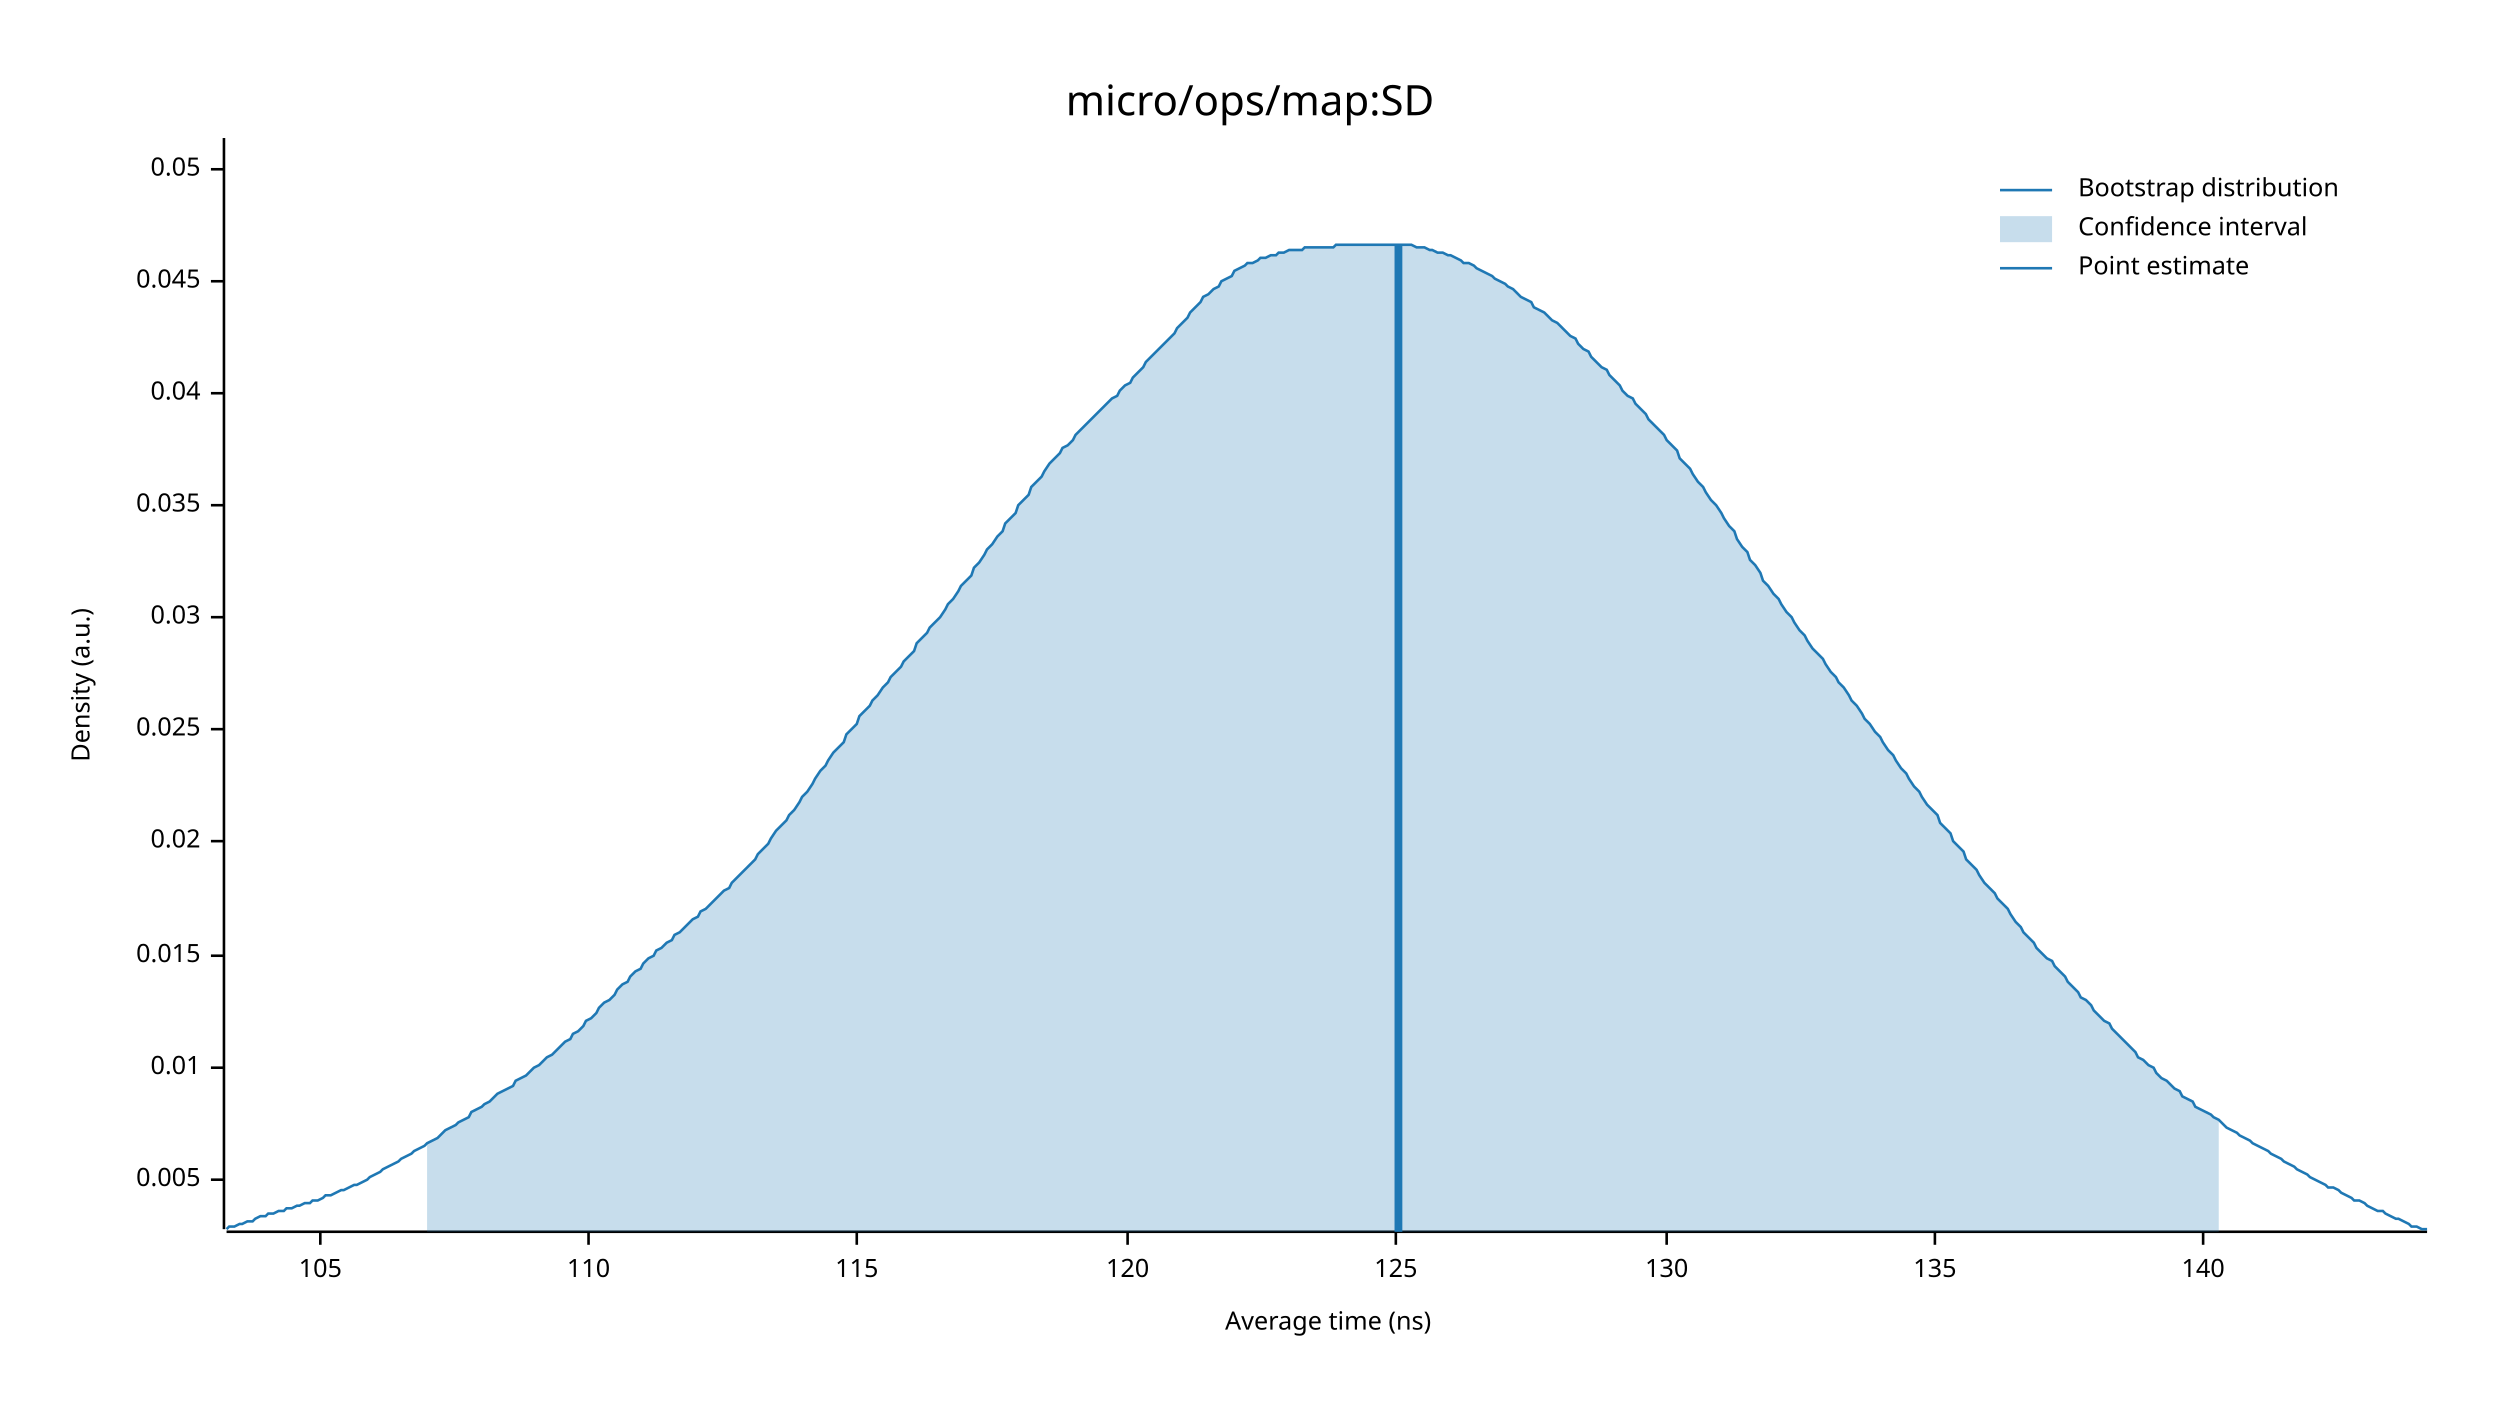
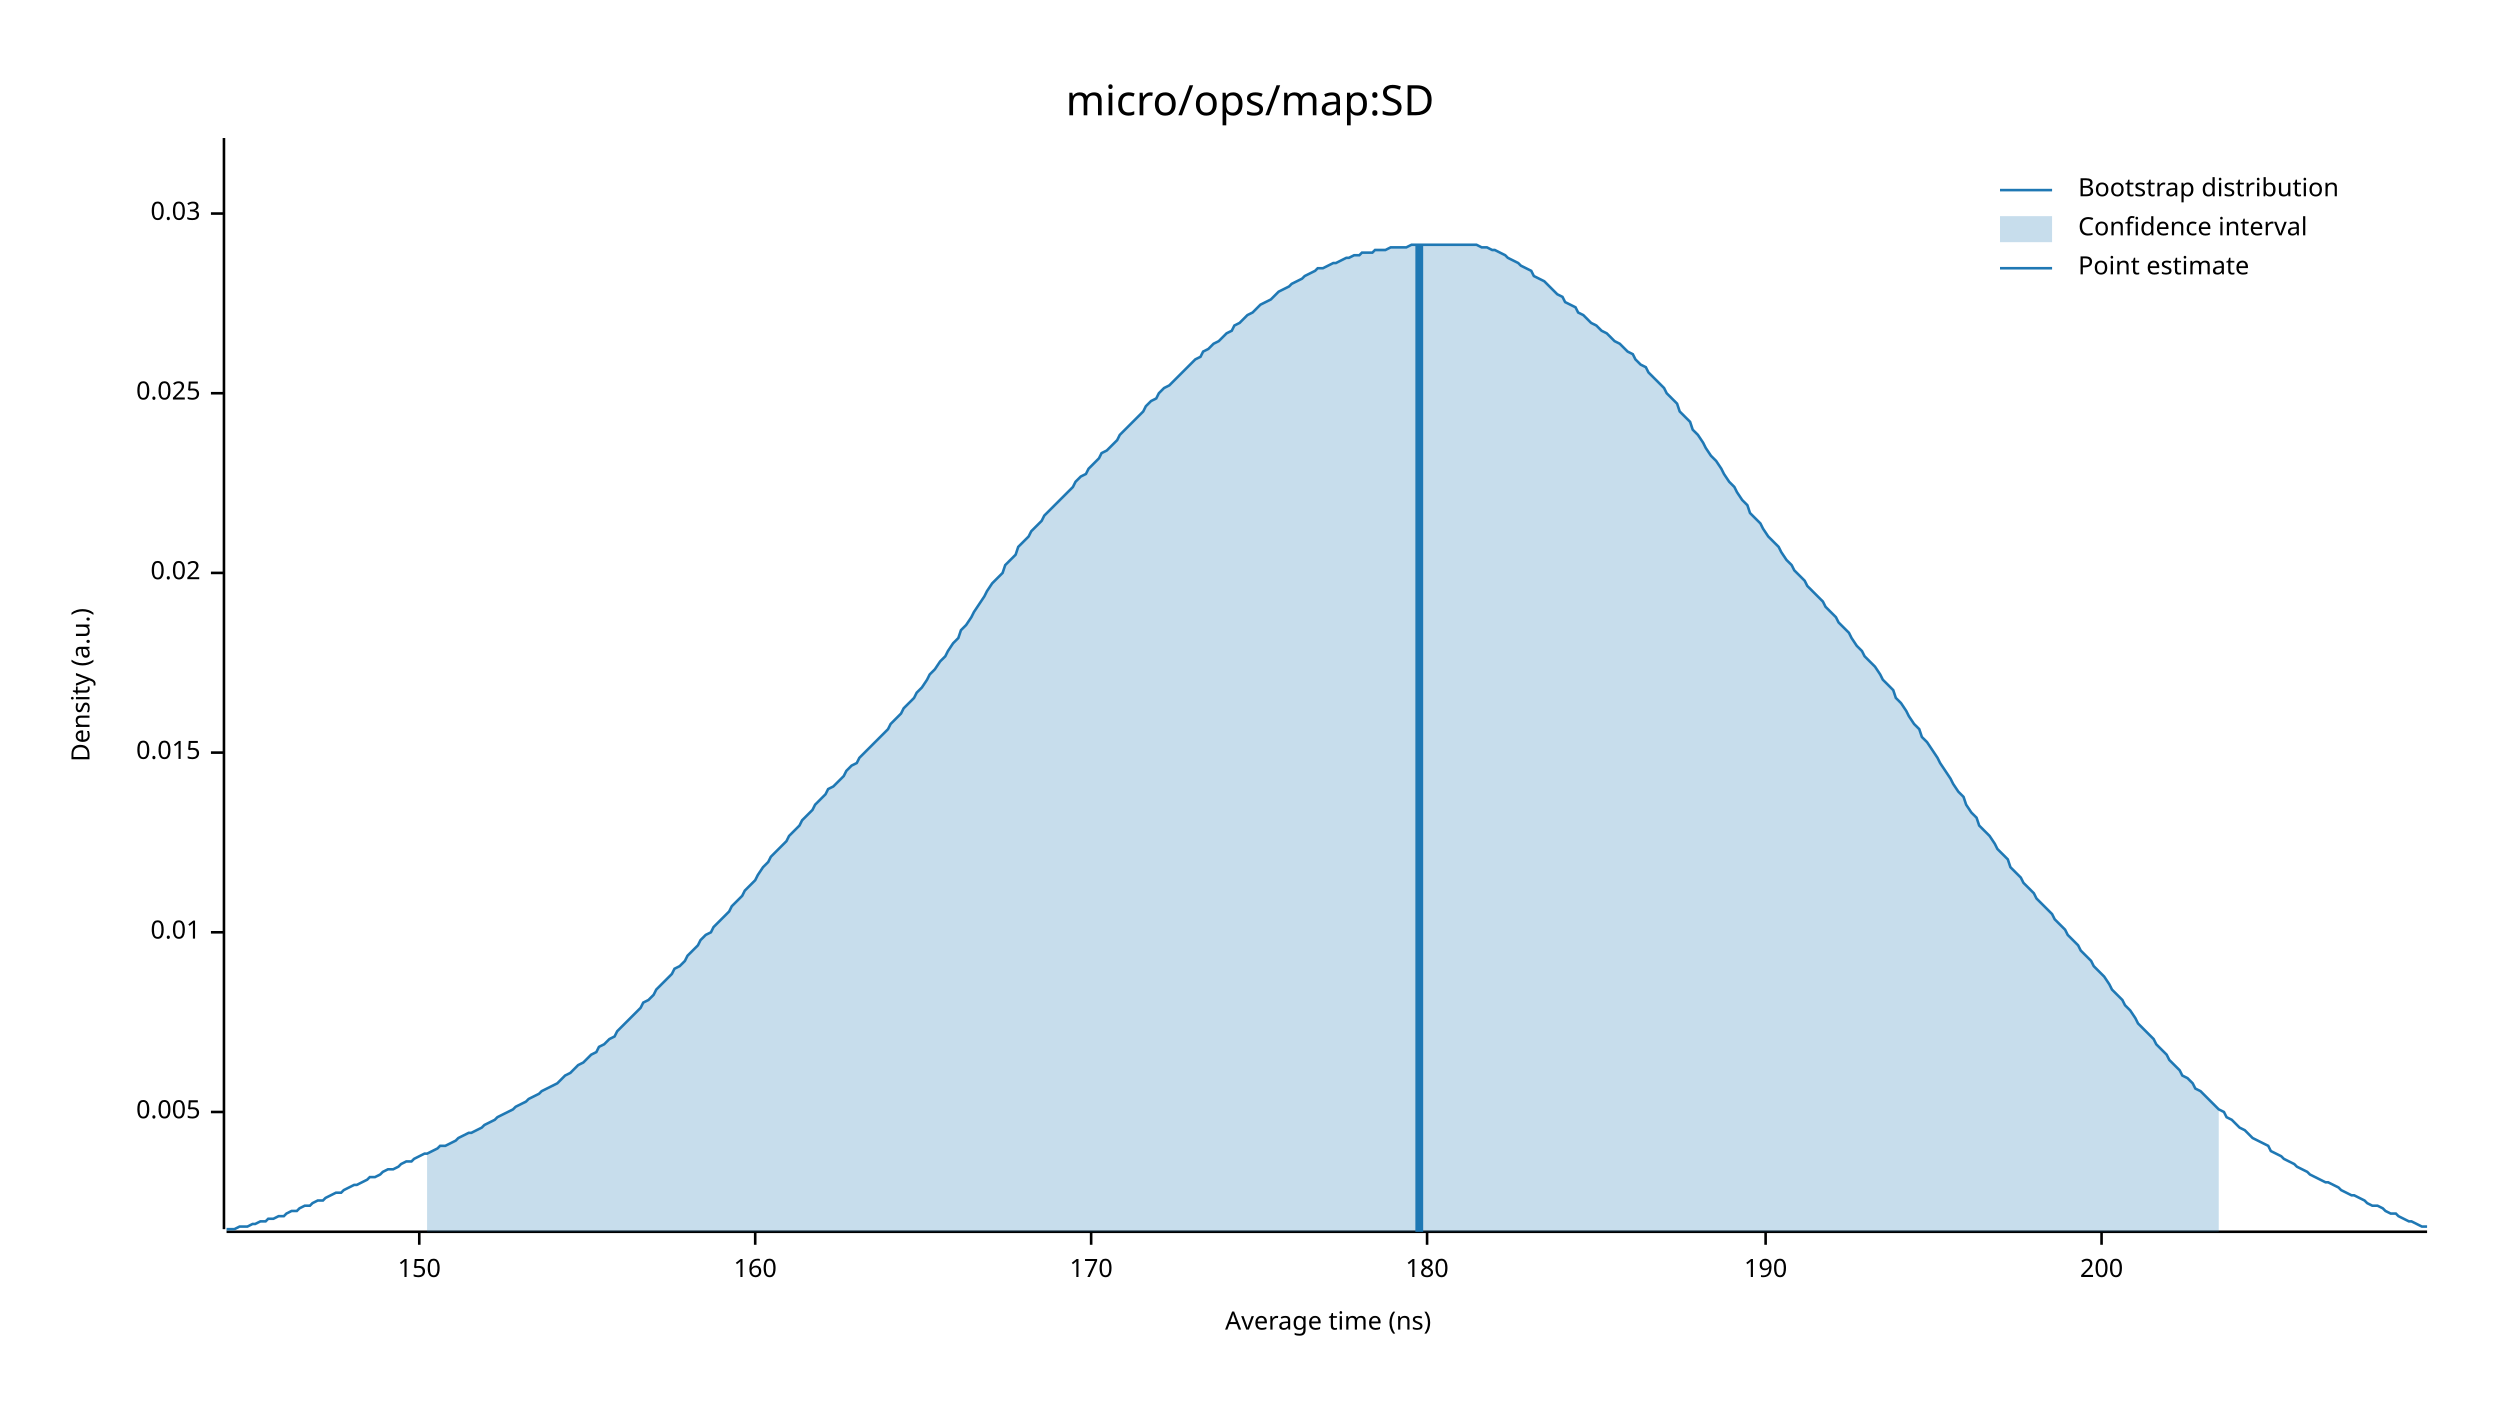
<svg xmlns="http://www.w3.org/2000/svg" width="960" height="540" viewBox="0 0 960 540">
  <text x="480" y="32" dy="0.76em" text-anchor="middle" font-family="sans-serif" font-size="16.129" opacity="1" fill="#000000">
micro/ops/map:SD
</text>
  <text x="27" y="263" dy="0.76em" text-anchor="middle" font-family="sans-serif" font-size="9.677" opacity="1" fill="#000000" transform="rotate(270, 27, 263)">
Density (a.u.)
</text>
  <text x="510" y="513" dy="-0.5ex" text-anchor="middle" font-family="sans-serif" font-size="9.677" opacity="1" fill="#000000">
Average time (ns)
</text>
  <polyline fill="none" opacity="1" stroke="#000000" stroke-width="1" points="86,53 86,472 " />
-   <text x="77" y="453" dy="0.5ex" text-anchor="end" font-family="sans-serif" font-size="9.677" opacity="1" fill="#000000">
+   <text x="77" y="427" dy="0.5ex" text-anchor="end" font-family="sans-serif" font-size="9.677" opacity="1" fill="#000000">
0.005
</text>
-   <polyline fill="none" opacity="1" stroke="#000000" stroke-width="1" points="81,453 86,453 " />
-   <text x="77" y="410" dy="0.5ex" text-anchor="end" font-family="sans-serif" font-size="9.677" opacity="1" fill="#000000">
+   <polyline fill="none" opacity="1" stroke="#000000" stroke-width="1" points="81,427 86,427 " />
+   <text x="77" y="358" dy="0.5ex" text-anchor="end" font-family="sans-serif" font-size="9.677" opacity="1" fill="#000000">
0.01
</text>
-   <polyline fill="none" opacity="1" stroke="#000000" stroke-width="1" points="81,410 86,410 " />
-   <text x="77" y="367" dy="0.5ex" text-anchor="end" font-family="sans-serif" font-size="9.677" opacity="1" fill="#000000">
+   <polyline fill="none" opacity="1" stroke="#000000" stroke-width="1" points="81,358 86,358 " />
+   <text x="77" y="289" dy="0.5ex" text-anchor="end" font-family="sans-serif" font-size="9.677" opacity="1" fill="#000000">
0.015
</text>
-   <polyline fill="none" opacity="1" stroke="#000000" stroke-width="1" points="81,367 86,367 " />
-   <text x="77" y="323" dy="0.5ex" text-anchor="end" font-family="sans-serif" font-size="9.677" opacity="1" fill="#000000">
+   <polyline fill="none" opacity="1" stroke="#000000" stroke-width="1" points="81,289 86,289 " />
+   <text x="77" y="220" dy="0.5ex" text-anchor="end" font-family="sans-serif" font-size="9.677" opacity="1" fill="#000000">
0.02
</text>
-   <polyline fill="none" opacity="1" stroke="#000000" stroke-width="1" points="81,323 86,323 " />
-   <text x="77" y="280" dy="0.5ex" text-anchor="end" font-family="sans-serif" font-size="9.677" opacity="1" fill="#000000">
+   <polyline fill="none" opacity="1" stroke="#000000" stroke-width="1" points="81,220 86,220 " />
+   <text x="77" y="151" dy="0.5ex" text-anchor="end" font-family="sans-serif" font-size="9.677" opacity="1" fill="#000000">
0.025
</text>
-   <polyline fill="none" opacity="1" stroke="#000000" stroke-width="1" points="81,280 86,280 " />
-   <text x="77" y="237" dy="0.5ex" text-anchor="end" font-family="sans-serif" font-size="9.677" opacity="1" fill="#000000">
+   <polyline fill="none" opacity="1" stroke="#000000" stroke-width="1" points="81,151 86,151 " />
+   <text x="77" y="82" dy="0.5ex" text-anchor="end" font-family="sans-serif" font-size="9.677" opacity="1" fill="#000000">
0.03
</text>
-   <polyline fill="none" opacity="1" stroke="#000000" stroke-width="1" points="81,237 86,237 " />
-   <text x="77" y="194" dy="0.5ex" text-anchor="end" font-family="sans-serif" font-size="9.677" opacity="1" fill="#000000">
- 0.035
+   <polyline fill="none" opacity="1" stroke="#000000" stroke-width="1" points="81,82 86,82 " />
+   <polyline fill="none" opacity="1" stroke="#000000" stroke-width="1" points="87,473 932,473 " />
+   <text x="161" y="483" dy="0.76em" text-anchor="middle" font-family="sans-serif" font-size="9.677" opacity="1" fill="#000000">
+ 150
</text>
-   <polyline fill="none" opacity="1" stroke="#000000" stroke-width="1" points="81,194 86,194 " />
-   <text x="77" y="151" dy="0.5ex" text-anchor="end" font-family="sans-serif" font-size="9.677" opacity="1" fill="#000000">
- 0.04
+   <polyline fill="none" opacity="1" stroke="#000000" stroke-width="1" points="161,473 161,478 " />
+   <text x="290" y="483" dy="0.76em" text-anchor="middle" font-family="sans-serif" font-size="9.677" opacity="1" fill="#000000">
+ 160
</text>
-   <polyline fill="none" opacity="1" stroke="#000000" stroke-width="1" points="81,151 86,151 " />
-   <text x="77" y="108" dy="0.5ex" text-anchor="end" font-family="sans-serif" font-size="9.677" opacity="1" fill="#000000">
- 0.045
+   <polyline fill="none" opacity="1" stroke="#000000" stroke-width="1" points="290,473 290,478 " />
+   <text x="419" y="483" dy="0.76em" text-anchor="middle" font-family="sans-serif" font-size="9.677" opacity="1" fill="#000000">
+ 170
</text>
-   <polyline fill="none" opacity="1" stroke="#000000" stroke-width="1" points="81,108 86,108 " />
-   <text x="77" y="65" dy="0.5ex" text-anchor="end" font-family="sans-serif" font-size="9.677" opacity="1" fill="#000000">
- 0.05
+   <polyline fill="none" opacity="1" stroke="#000000" stroke-width="1" points="419,473 419,478 " />
+   <text x="548" y="483" dy="0.76em" text-anchor="middle" font-family="sans-serif" font-size="9.677" opacity="1" fill="#000000">
+ 180
</text>
-   <polyline fill="none" opacity="1" stroke="#000000" stroke-width="1" points="81,65 86,65 " />
-   <polyline fill="none" opacity="1" stroke="#000000" stroke-width="1" points="87,473 932,473 " />
-   <text x="123" y="483" dy="0.76em" text-anchor="middle" font-family="sans-serif" font-size="9.677" opacity="1" fill="#000000">
- 105
+   <polyline fill="none" opacity="1" stroke="#000000" stroke-width="1" points="548,473 548,478 " />
+   <text x="678" y="483" dy="0.76em" text-anchor="middle" font-family="sans-serif" font-size="9.677" opacity="1" fill="#000000">
+ 190
</text>
-   <polyline fill="none" opacity="1" stroke="#000000" stroke-width="1" points="123,473 123,478 " />
-   <text x="226" y="483" dy="0.76em" text-anchor="middle" font-family="sans-serif" font-size="9.677" opacity="1" fill="#000000">
- 110
+   <polyline fill="none" opacity="1" stroke="#000000" stroke-width="1" points="678,473 678,478 " />
+   <text x="807" y="483" dy="0.76em" text-anchor="middle" font-family="sans-serif" font-size="9.677" opacity="1" fill="#000000">
+ 200
</text>
-   <polyline fill="none" opacity="1" stroke="#000000" stroke-width="1" points="226,473 226,478 " />
-   <text x="329" y="483" dy="0.76em" text-anchor="middle" font-family="sans-serif" font-size="9.677" opacity="1" fill="#000000">
- 115
- </text>
-   <polyline fill="none" opacity="1" stroke="#000000" stroke-width="1" points="329,473 329,478 " />
-   <text x="433" y="483" dy="0.76em" text-anchor="middle" font-family="sans-serif" font-size="9.677" opacity="1" fill="#000000">
- 120
- </text>
-   <polyline fill="none" opacity="1" stroke="#000000" stroke-width="1" points="433,473 433,478 " />
-   <text x="536" y="483" dy="0.76em" text-anchor="middle" font-family="sans-serif" font-size="9.677" opacity="1" fill="#000000">
- 125
- </text>
-   <polyline fill="none" opacity="1" stroke="#000000" stroke-width="1" points="536,473 536,478 " />
-   <text x="640" y="483" dy="0.76em" text-anchor="middle" font-family="sans-serif" font-size="9.677" opacity="1" fill="#000000">
- 130
- </text>
-   <polyline fill="none" opacity="1" stroke="#000000" stroke-width="1" points="640,473 640,478 " />
-   <text x="743" y="483" dy="0.76em" text-anchor="middle" font-family="sans-serif" font-size="9.677" opacity="1" fill="#000000">
- 135
- </text>
-   <polyline fill="none" opacity="1" stroke="#000000" stroke-width="1" points="743,473 743,478 " />
-   <text x="846" y="483" dy="0.76em" text-anchor="middle" font-family="sans-serif" font-size="9.677" opacity="1" fill="#000000">
- 140
- </text>
-   <polyline fill="none" opacity="1" stroke="#000000" stroke-width="1" points="846,473 846,478 " />
-   <polyline fill="none" opacity="1" stroke="#1F78B4" stroke-width="1" points="87,472 88,471 90,471 92,470 93,470 95,469 97,469 98,468 100,467 102,467 103,466 105,466 107,465 109,465 110,464 112,464 114,463 115,463 117,462 119,462 120,461 122,461 124,460 125,459 127,459 129,458 131,457 132,457 134,456 136,455 137,455 139,454 141,453 142,452 144,451 146,450 147,449 149,448 151,447 153,446 154,445 156,444 158,443 159,442 161,441 163,440 164,439 166,438 168,437 169,436 171,434 173,433 175,432 176,431 178,430 180,429 181,427 183,426 185,425 186,424 188,423 190,421 191,420 193,419 195,418 197,417 198,415 200,414 202,413 203,412 205,410 207,409 208,408 210,406 212,405 214,403 215,402 217,400 219,399 220,397 222,396 224,394 225,392 227,391 229,389 230,387 232,385 234,384 236,382 237,380 239,378 241,377 242,375 244,373 246,372 247,370 249,368 251,367 252,365 254,364 256,362 258,361 259,359 261,358 263,356 264,355 266,353 268,352 269,350 271,349 273,347 274,346 276,344 278,342 280,341 281,339 283,337 285,335 286,334 288,332 290,330 291,328 293,326 295,324 296,322 298,319 300,317 302,315 303,313 305,311 307,308 308,306 310,304 312,301 313,299 315,296 317,294 318,292 320,289 322,287 324,285 325,282 327,280 329,278 330,275 332,273 334,271 335,269 337,267 339,264 341,262 342,260 344,258 346,256 347,254 349,252 351,250 352,247 354,245 356,243 357,241 359,239 361,237 363,234 364,232 366,230 368,227 369,225 371,223 373,221 374,218 376,216 378,213 379,211 381,209 383,206 385,204 386,201 388,199 390,197 391,194 393,192 395,190 396,187 398,185 400,183 401,181 403,178 405,176 407,174 408,172 410,171 412,169 413,167 415,165 417,163 418,162 420,160 422,158 423,157 425,155 427,153 429,152 430,150 432,148 434,147 435,145 437,143 439,141 440,139 442,137 444,135 445,134 447,132 449,130 451,128 452,126 454,124 456,122 457,120 459,118 461,116 462,114 464,113 466,111 468,110 469,108 471,107 473,106 474,104 476,103 478,102 479,101 481,101 483,100 484,99 486,99 488,98 490,98 491,97 493,97 495,96 496,96 498,96 500,96 501,95 503,95 505,95 506,95 508,95 510,95 512,95 513,94 515,94 517,94 518,94 520,94 522,94 523,94 525,94 527,94 528,94 530,94 532,94 534,94 535,94 537,94 539,94 540,94 542,94 544,95 545,95 547,95 549,96 550,96 552,97 554,97 556,98 557,98 559,99 561,100 562,101 564,101 566,102 567,103 569,104 571,105 573,106 574,107 576,108 578,109 579,110 581,111 583,113 584,114 586,115 588,116 589,118 591,119 593,120 595,122 596,123 598,124 600,126 601,127 603,129 605,130 606,132 608,134 610,135 611,137 613,139 615,141 617,142 618,144 620,146 622,148 623,150 625,152 627,153 628,155 630,157 632,159 633,161 635,163 637,165 639,167 640,169 642,171 644,173 645,176 647,178 649,180 650,182 652,185 654,187 655,189 657,192 659,194 661,197 662,199 664,202 666,204 667,207 669,210 671,212 672,215 674,217 676,220 677,223 679,225 681,228 683,230 684,232 686,235 688,237 689,239 691,242 693,244 694,246 696,249 698,251 700,253 701,255 703,258 705,260 706,262 708,264 710,267 711,269 713,271 715,274 716,276 718,278 720,281 722,283 723,285 725,288 727,290 728,292 730,295 732,297 733,299 735,302 737,304 738,306 740,309 742,311 744,313 745,316 747,318 749,320 750,323 752,325 754,327 755,330 757,332 759,334 760,336 762,339 764,341 766,343 767,345 769,347 771,349 772,351 774,354 776,356 777,358 779,360 781,362 782,364 784,366 786,368 788,369 789,371 791,373 793,375 794,377 796,379 798,381 799,383 801,384 803,386 804,388 806,390 808,392 810,393 811,395 813,397 815,399 816,400 818,402 820,404 821,406 823,407 825,409 827,410 828,412 830,414 832,415 833,416 835,418 837,419 838,421 840,422 842,423 843,425 845,426 847,427 849,428 850,429 852,430 854,432 855,433 857,434 859,435 860,436 862,437 864,438 865,439 867,440 869,441 871,442 872,443 874,444 876,445 877,446 879,447 881,448 882,449 884,450 886,451 887,452 889,453 891,454 893,455 894,456 896,456 898,457 899,458 901,459 903,460 904,461 906,461 908,462 909,463 911,464 913,465 915,465 916,466 918,467 920,468 921,468 923,469 925,470 926,471 928,471 930,472 932,472 " />
-   <polygon opacity="0.25" fill="#1F78B4" points="164,439 166,438 168,437 169,436 171,434 173,433 175,432 176,431 178,430 180,429 181,427 183,426 185,425 186,424 188,423 190,421 191,420 193,419 195,418 197,417 198,415 200,414 202,413 203,412 205,410 207,409 208,408 210,406 212,405 214,403 215,402 217,400 219,399 220,397 222,396 224,394 225,392 227,391 229,389 230,387 232,385 234,384 236,382 237,380 239,378 241,377 242,375 244,373 246,372 247,370 249,368 251,367 252,365 254,364 256,362 258,361 259,359 261,358 263,356 264,355 266,353 268,352 269,350 271,349 273,347 274,346 276,344 278,342 280,341 281,339 283,337 285,335 286,334 288,332 290,330 291,328 293,326 295,324 296,322 298,319 300,317 302,315 303,313 305,311 307,308 308,306 310,304 312,301 313,299 315,296 317,294 318,292 320,289 322,287 324,285 325,282 327,280 329,278 330,275 332,273 334,271 335,269 337,267 339,264 341,262 342,260 344,258 346,256 347,254 349,252 351,250 352,247 354,245 356,243 357,241 359,239 361,237 363,234 364,232 366,230 368,227 369,225 371,223 373,221 374,218 376,216 378,213 379,211 381,209 383,206 385,204 386,201 388,199 390,197 391,194 393,192 395,190 396,187 398,185 400,183 401,181 403,178 405,176 407,174 408,172 410,171 412,169 413,167 415,165 417,163 418,162 420,160 422,158 423,157 425,155 427,153 429,152 430,150 432,148 434,147 435,145 437,143 439,141 440,139 442,137 444,135 445,134 447,132 449,130 451,128 452,126 454,124 456,122 457,120 459,118 461,116 462,114 464,113 466,111 468,110 469,108 471,107 473,106 474,104 476,103 478,102 479,101 481,101 483,100 484,99 486,99 488,98 490,98 491,97 493,97 495,96 496,96 498,96 500,96 501,95 503,95 505,95 506,95 508,95 510,95 512,95 513,94 515,94 517,94 518,94 520,94 522,94 523,94 525,94 527,94 528,94 530,94 532,94 534,94 535,94 537,94 539,94 540,94 542,94 544,95 545,95 547,95 549,96 550,96 552,97 554,97 556,98 557,98 559,99 561,100 562,101 564,101 566,102 567,103 569,104 571,105 573,106 574,107 576,108 578,109 579,110 581,111 583,113 584,114 586,115 588,116 589,118 591,119 593,120 595,122 596,123 598,124 600,126 601,127 603,129 605,130 606,132 608,134 610,135 611,137 613,139 615,141 617,142 618,144 620,146 622,148 623,150 625,152 627,153 628,155 630,157 632,159 633,161 635,163 637,165 639,167 640,169 642,171 644,173 645,176 647,178 649,180 650,182 652,185 654,187 655,189 657,192 659,194 661,197 662,199 664,202 666,204 667,207 669,210 671,212 672,215 674,217 676,220 677,223 679,225 681,228 683,230 684,232 686,235 688,237 689,239 691,242 693,244 694,246 696,249 698,251 700,253 701,255 703,258 705,260 706,262 708,264 710,267 711,269 713,271 715,274 716,276 718,278 720,281 722,283 723,285 725,288 727,290 728,292 730,295 732,297 733,299 735,302 737,304 738,306 740,309 742,311 744,313 745,316 747,318 749,320 750,323 752,325 754,327 755,330 757,332 759,334 760,336 762,339 764,341 766,343 767,345 769,347 771,349 772,351 774,354 776,356 777,358 779,360 781,362 782,364 784,366 786,368 788,369 789,371 791,373 793,375 794,377 796,379 798,381 799,383 801,384 803,386 804,388 806,390 808,392 810,393 811,395 813,397 815,399 816,400 818,402 820,404 821,406 823,407 825,409 827,410 828,412 830,414 832,415 833,416 835,418 837,419 838,421 840,422 842,423 843,425 845,426 847,427 849,428 850,429 852,430 852,473 164,473 " />
-   <polyline fill="none" opacity="1" stroke="#1F78B4" stroke-width="3" points="537,473 537,94 " />
+   <polyline fill="none" opacity="1" stroke="#000000" stroke-width="1" points="807,473 807,478 " />
+   <polyline fill="none" opacity="1" stroke="#1F78B4" stroke-width="1" points="87,472 88,472 90,472 92,471 93,471 95,471 97,470 98,470 100,469 102,469 103,468 105,468 107,467 109,467 110,466 112,465 114,465 115,464 117,463 119,463 120,462 122,461 124,461 125,460 127,459 129,458 131,458 132,457 134,456 136,455 137,455 139,454 141,453 142,452 144,452 146,451 147,450 149,449 151,449 153,448 154,447 156,446 158,446 159,445 161,444 163,443 164,443 166,442 168,441 169,440 171,440 173,439 175,438 176,437 178,436 180,435 181,435 183,434 185,433 186,432 188,431 190,430 191,429 193,428 195,427 197,426 198,425 200,424 202,423 203,422 205,421 207,420 208,419 210,418 212,417 214,416 215,415 217,413 219,412 220,411 222,409 224,408 225,407 227,405 229,404 230,402 232,401 234,399 236,398 237,396 239,394 241,392 242,391 244,389 246,387 247,385 249,384 251,382 252,380 254,378 256,376 258,374 259,372 261,371 263,369 264,367 266,365 268,363 269,361 271,359 273,358 274,356 276,354 278,352 280,350 281,348 283,346 285,344 286,342 288,340 290,338 291,336 293,333 295,331 296,329 298,327 300,325 302,323 303,321 305,319 307,317 308,315 310,313 312,311 313,309 315,307 317,305 318,303 320,302 322,300 324,298 325,296 327,294 329,293 330,291 332,289 334,287 335,286 337,284 339,282 341,280 342,278 344,276 346,274 347,272 349,270 351,268 352,266 354,264 356,261 357,259 359,257 361,254 363,252 364,250 366,247 368,245 369,242 371,240 373,237 374,235 376,232 378,229 379,227 381,224 383,222 385,220 386,217 388,215 390,213 391,210 393,208 395,206 396,204 398,202 400,200 401,198 403,196 405,194 407,192 408,191 410,189 412,187 413,185 415,183 417,182 418,180 420,178 422,176 423,174 425,173 427,171 429,169 430,167 432,165 434,163 435,162 437,160 439,158 440,156 442,154 444,153 445,151 447,149 449,148 451,146 452,145 454,143 456,141 457,140 459,138 461,137 462,135 464,134 466,132 468,131 469,130 471,128 473,127 474,125 476,124 478,122 479,121 481,120 483,118 484,117 486,116 488,115 490,113 491,112 493,111 495,110 496,109 498,108 500,107 501,106 503,105 505,104 506,103 508,103 510,102 512,101 513,101 515,100 517,99 518,99 520,98 522,98 523,97 525,97 527,97 528,96 530,96 532,96 534,95 535,95 537,95 539,95 540,95 542,94 544,94 545,94 547,94 549,94 550,94 552,94 554,94 556,94 557,94 559,94 561,94 562,94 564,94 566,94 567,94 569,95 571,95 573,96 574,96 576,97 578,98 579,99 581,100 583,101 584,102 586,103 588,104 589,106 591,107 593,108 595,110 596,111 598,113 600,114 601,116 603,117 605,118 606,120 608,121 610,123 611,124 613,125 615,127 617,128 618,129 620,131 622,132 623,133 625,135 627,136 628,138 630,140 632,141 633,143 635,145 637,147 639,149 640,151 642,153 644,155 645,158 647,160 649,162 650,165 652,167 654,170 655,172 657,175 659,177 661,180 662,182 664,185 666,187 667,189 669,192 671,194 672,197 674,199 676,201 677,203 679,206 681,208 683,210 684,212 686,215 688,217 689,219 691,221 693,223 694,225 696,227 698,229 700,231 701,233 703,235 705,237 706,239 708,241 710,243 711,245 713,248 715,250 716,252 718,254 720,256 722,259 723,261 725,263 727,265 728,268 730,270 732,273 733,275 735,278 737,280 738,283 740,285 742,288 744,291 745,293 747,296 749,299 750,301 752,304 754,306 755,309 757,312 759,314 760,317 762,319 764,321 766,324 767,326 769,328 771,330 772,333 774,335 776,337 777,339 779,341 781,343 782,345 784,347 786,349 788,351 789,353 791,355 793,357 794,359 796,361 798,363 799,365 801,367 803,369 804,371 806,373 808,375 810,378 811,380 813,382 815,384 816,386 818,388 820,391 821,393 823,395 825,397 827,399 828,401 830,403 832,405 833,407 835,409 837,411 838,413 840,414 842,416 843,418 845,419 847,421 849,423 850,424 852,426 854,427 855,429 857,430 859,432 860,433 862,434 864,436 865,437 867,438 869,439 871,440 872,442 874,443 876,444 877,445 879,446 881,447 882,448 884,449 886,450 887,451 889,452 891,453 893,454 894,454 896,455 898,456 899,457 901,458 903,459 904,459 906,460 908,461 909,462 911,463 913,463 915,464 916,465 918,466 920,466 921,467 923,468 925,469 926,469 928,470 930,471 932,471 " />
+   <polygon opacity="0.25" fill="#1F78B4" points="164,443 166,442 168,441 169,440 171,440 173,439 175,438 176,437 178,436 180,435 181,435 183,434 185,433 186,432 188,431 190,430 191,429 193,428 195,427 197,426 198,425 200,424 202,423 203,422 205,421 207,420 208,419 210,418 212,417 214,416 215,415 217,413 219,412 220,411 222,409 224,408 225,407 227,405 229,404 230,402 232,401 234,399 236,398 237,396 239,394 241,392 242,391 244,389 246,387 247,385 249,384 251,382 252,380 254,378 256,376 258,374 259,372 261,371 263,369 264,367 266,365 268,363 269,361 271,359 273,358 274,356 276,354 278,352 280,350 281,348 283,346 285,344 286,342 288,340 290,338 291,336 293,333 295,331 296,329 298,327 300,325 302,323 303,321 305,319 307,317 308,315 310,313 312,311 313,309 315,307 317,305 318,303 320,302 322,300 324,298 325,296 327,294 329,293 330,291 332,289 334,287 335,286 337,284 339,282 341,280 342,278 344,276 346,274 347,272 349,270 351,268 352,266 354,264 356,261 357,259 359,257 361,254 363,252 364,250 366,247 368,245 369,242 371,240 373,237 374,235 376,232 378,229 379,227 381,224 383,222 385,220 386,217 388,215 390,213 391,210 393,208 395,206 396,204 398,202 400,200 401,198 403,196 405,194 407,192 408,191 410,189 412,187 413,185 415,183 417,182 418,180 420,178 422,176 423,174 425,173 427,171 429,169 430,167 432,165 434,163 435,162 437,160 439,158 440,156 442,154 444,153 445,151 447,149 449,148 451,146 452,145 454,143 456,141 457,140 459,138 461,137 462,135 464,134 466,132 468,131 469,130 471,128 473,127 474,125 476,124 478,122 479,121 481,120 483,118 484,117 486,116 488,115 490,113 491,112 493,111 495,110 496,109 498,108 500,107 501,106 503,105 505,104 506,103 508,103 510,102 512,101 513,101 515,100 517,99 518,99 520,98 522,98 523,97 525,97 527,97 528,96 530,96 532,96 534,95 535,95 537,95 539,95 540,95 542,94 544,94 545,94 547,94 549,94 550,94 552,94 554,94 556,94 557,94 559,94 561,94 562,94 564,94 566,94 567,94 569,95 571,95 573,96 574,96 576,97 578,98 579,99 581,100 583,101 584,102 586,103 588,104 589,106 591,107 593,108 595,110 596,111 598,113 600,114 601,116 603,117 605,118 606,120 608,121 610,123 611,124 613,125 615,127 617,128 618,129 620,131 622,132 623,133 625,135 627,136 628,138 630,140 632,141 633,143 635,145 637,147 639,149 640,151 642,153 644,155 645,158 647,160 649,162 650,165 652,167 654,170 655,172 657,175 659,177 661,180 662,182 664,185 666,187 667,189 669,192 671,194 672,197 674,199 676,201 677,203 679,206 681,208 683,210 684,212 686,215 688,217 689,219 691,221 693,223 694,225 696,227 698,229 700,231 701,233 703,235 705,237 706,239 708,241 710,243 711,245 713,248 715,250 716,252 718,254 720,256 722,259 723,261 725,263 727,265 728,268 730,270 732,273 733,275 735,278 737,280 738,283 740,285 742,288 744,291 745,293 747,296 749,299 750,301 752,304 754,306 755,309 757,312 759,314 760,317 762,319 764,321 766,324 767,326 769,328 771,330 772,333 774,335 776,337 777,339 779,341 781,343 782,345 784,347 786,349 788,351 789,353 791,355 793,357 794,359 796,361 798,363 799,365 801,367 803,369 804,371 806,373 808,375 810,378 811,380 813,382 815,384 816,386 818,388 820,391 821,393 823,395 825,397 827,399 828,401 830,403 832,405 833,407 835,409 837,411 838,413 840,414 842,416 843,418 845,419 847,421 849,423 850,424 852,426 852,473 164,473 " />
+   <polyline fill="none" opacity="1" stroke="#1F78B4" stroke-width="3" points="545,473 545,94 " />
  <text x="798" y="68" dy="0.76em" text-anchor="start" font-family="sans-serif" font-size="9.677" opacity="1" fill="#000000">
Bootstrap distribution
</text>
  <text x="798" y="83" dy="0.76em" text-anchor="start" font-family="sans-serif" font-size="9.677" opacity="1" fill="#000000">
Confidence interval
</text>
  <text x="798" y="98" dy="0.76em" text-anchor="start" font-family="sans-serif" font-size="9.677" opacity="1" fill="#000000">
Point estimate
</text>
  <polyline fill="none" opacity="1" stroke="#1F78B4" stroke-width="1" points="768,73 788,73 " />
  <rect x="768" y="83" width="20" height="10" opacity="0.25" fill="#1F78B4" stroke="none" />
  <polyline fill="none" opacity="1" stroke="#1F78B4" stroke-width="1" points="768,103 788,103 " />
</svg>
